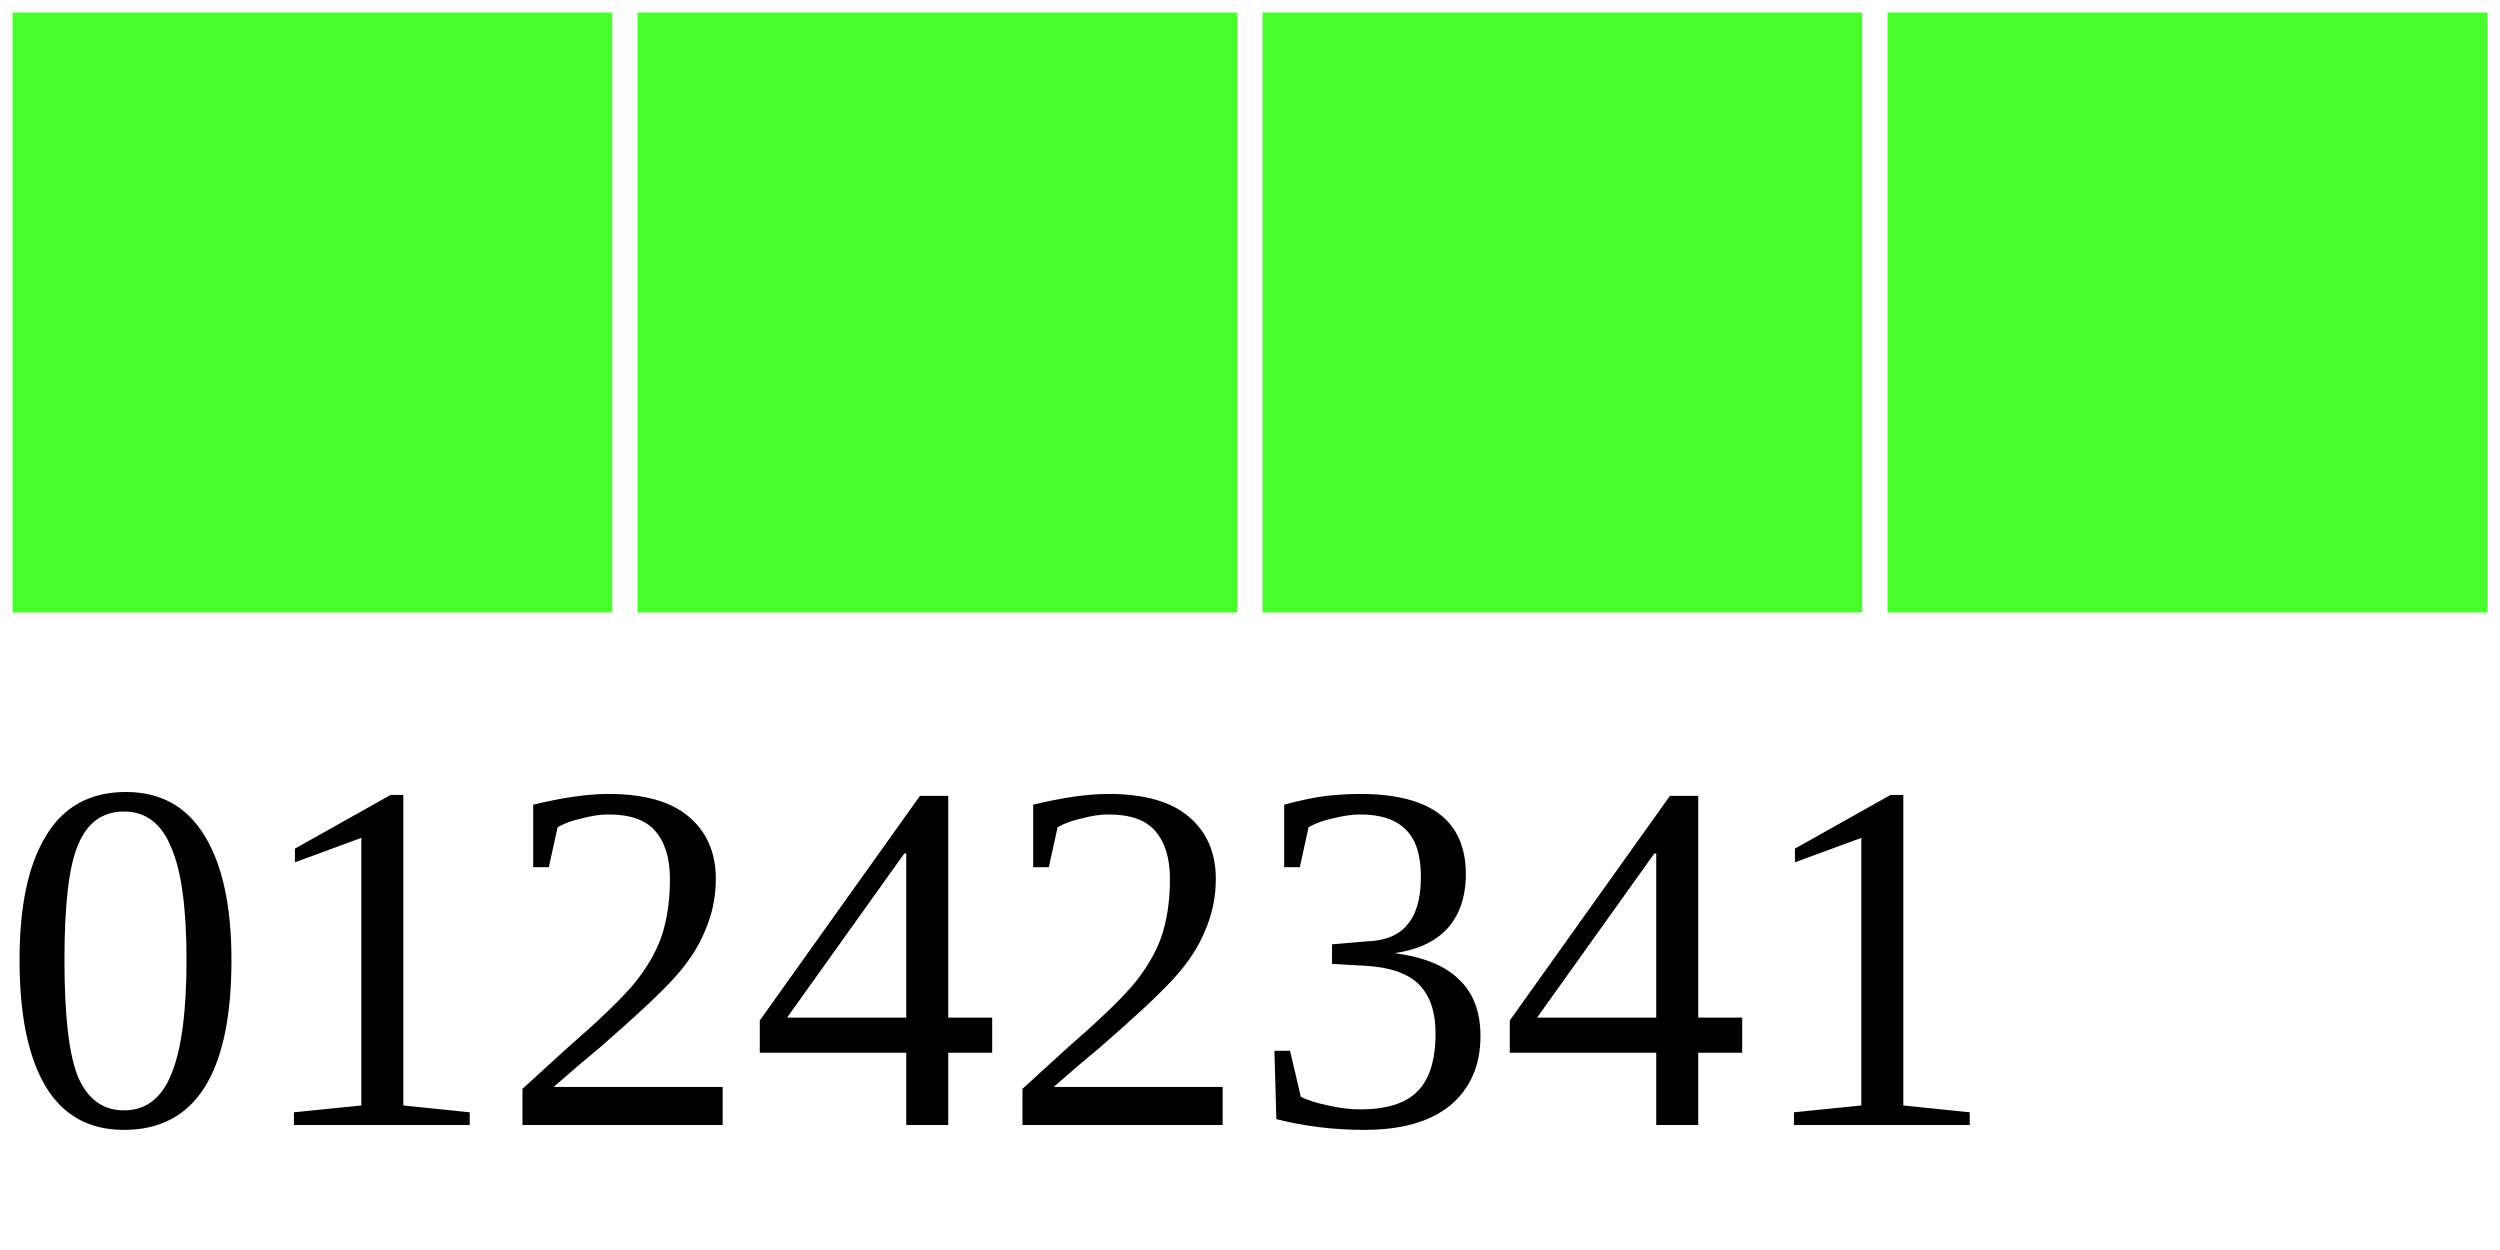
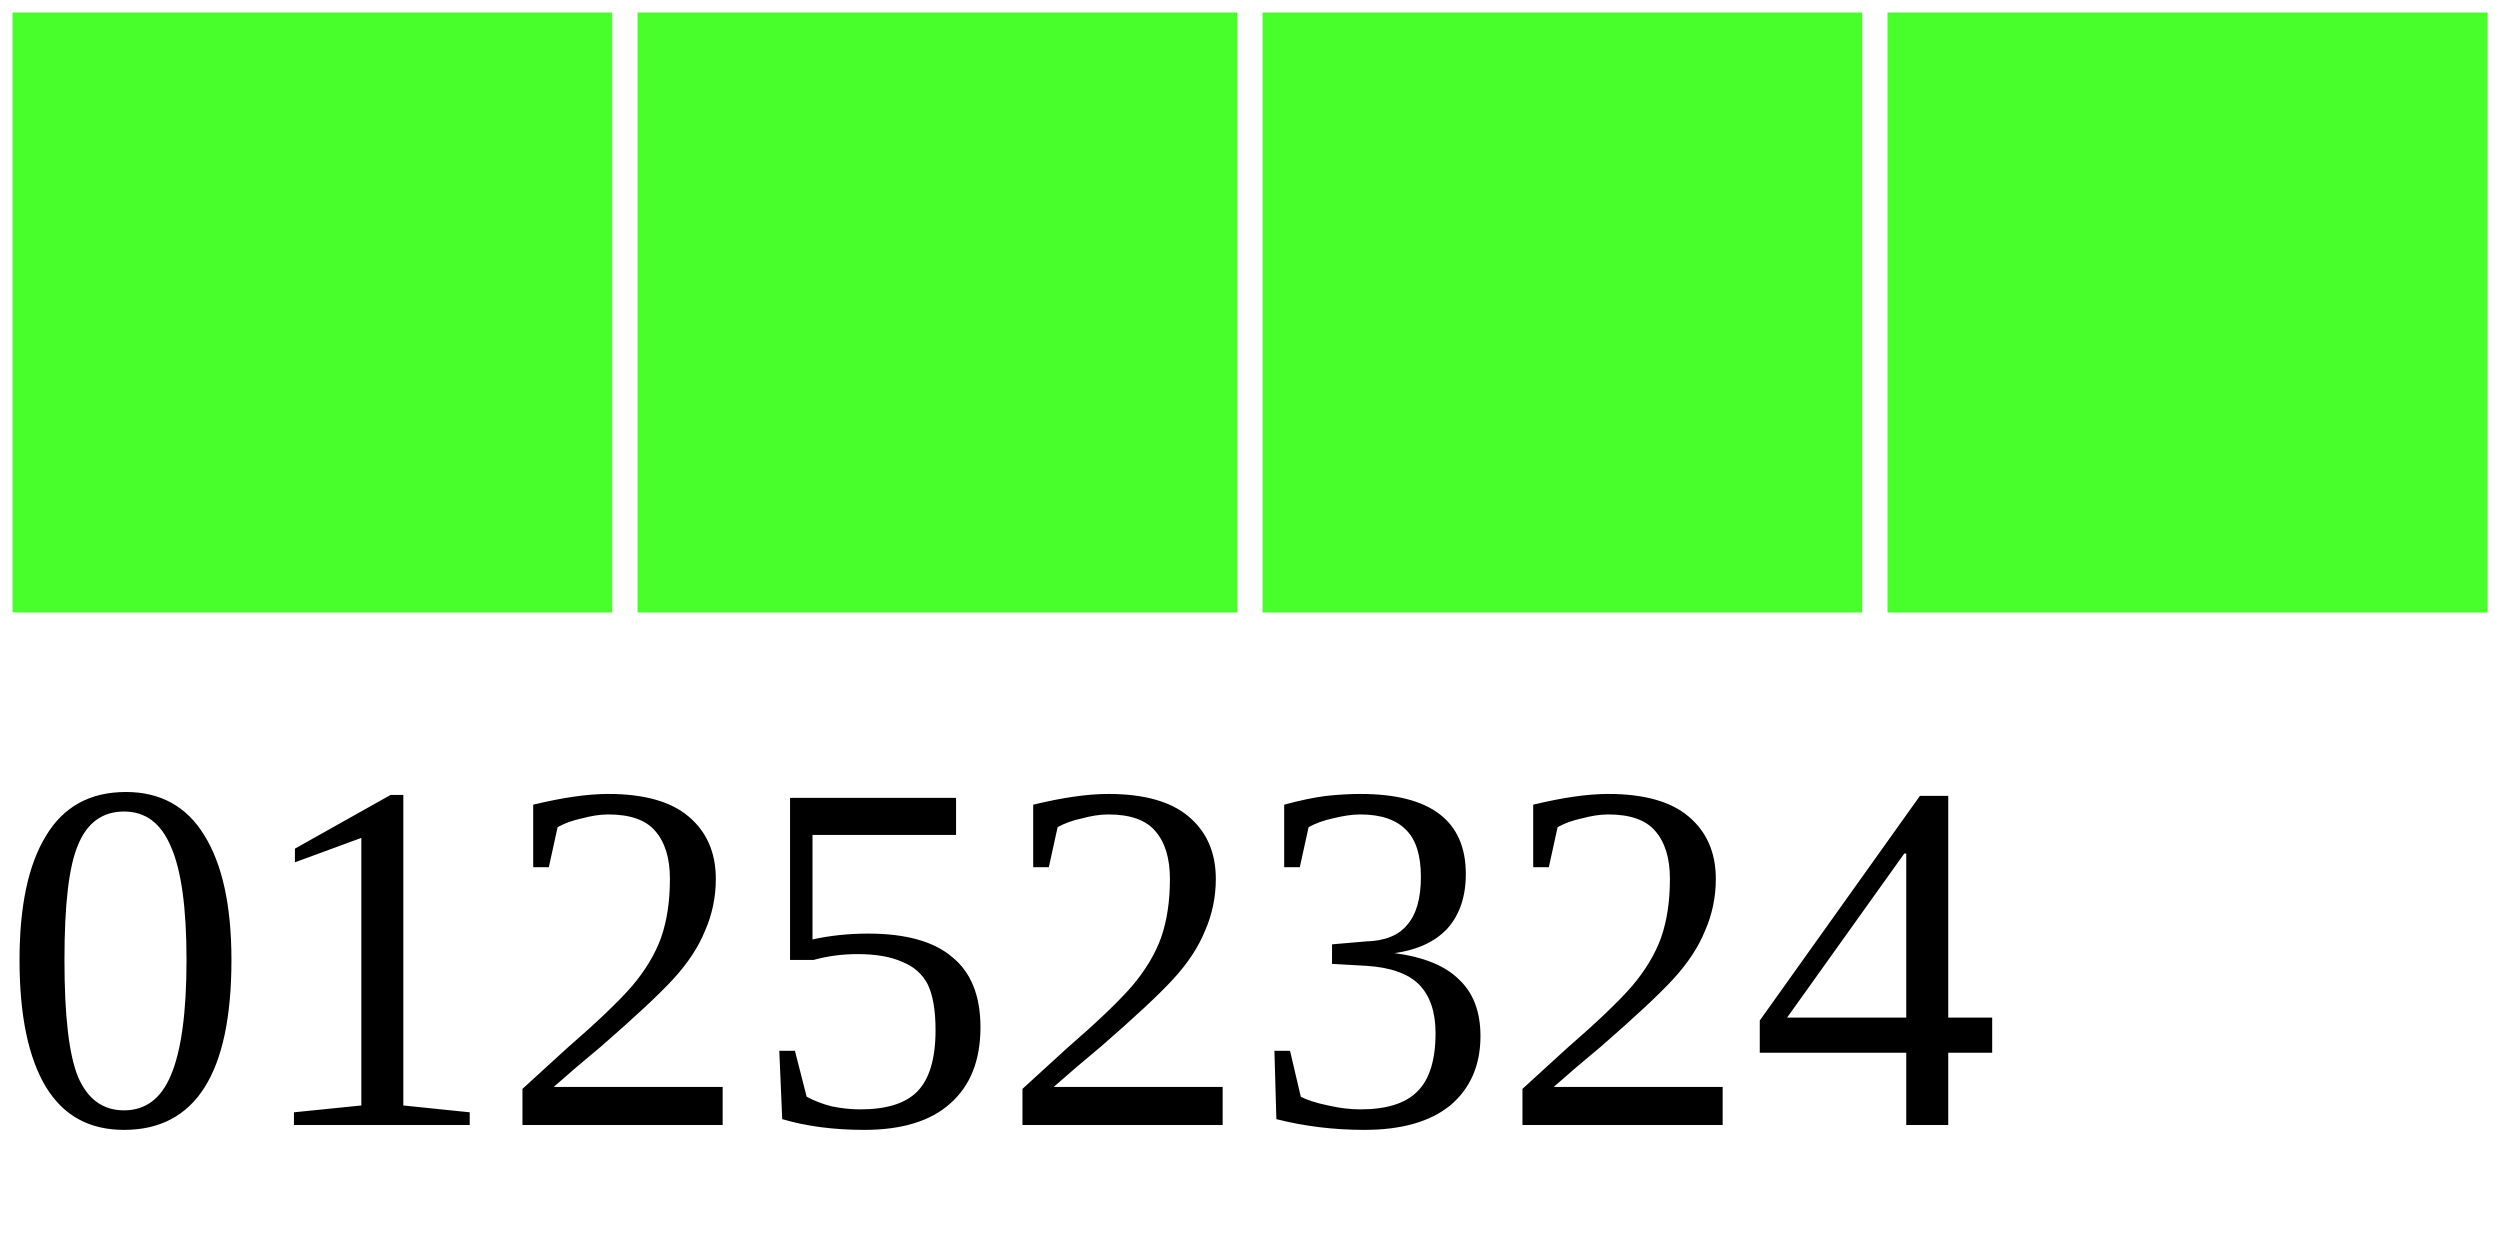
<svg xmlns="http://www.w3.org/2000/svg" width="40" height="20">
  <g>
    <rect width="10" height="10" style="fill:#48FF2C;stroke-width:0.4;stroke:rgb(255,255,255)" x="0" />
    <rect width="10" height="10" style="fill:#48FF2C;stroke-width:0.4;stroke:rgb(255,255,255)" x="10" />
    <rect width="10" height="10" style="fill:#48FF2C;stroke-width:0.4;stroke:rgb(255,255,255)" x="20" />
    <rect width="10" height="10" style="fill:#48FF2C;stroke-width:0.4;stroke:rgb(255,255,255)" x="30" />
-     <text x="0" y="18" fill="black" font-size="8">01242341</text>
+     <text x="0" y="18" fill="black" font-size="8">01252324</text>
  </g>
</svg>
